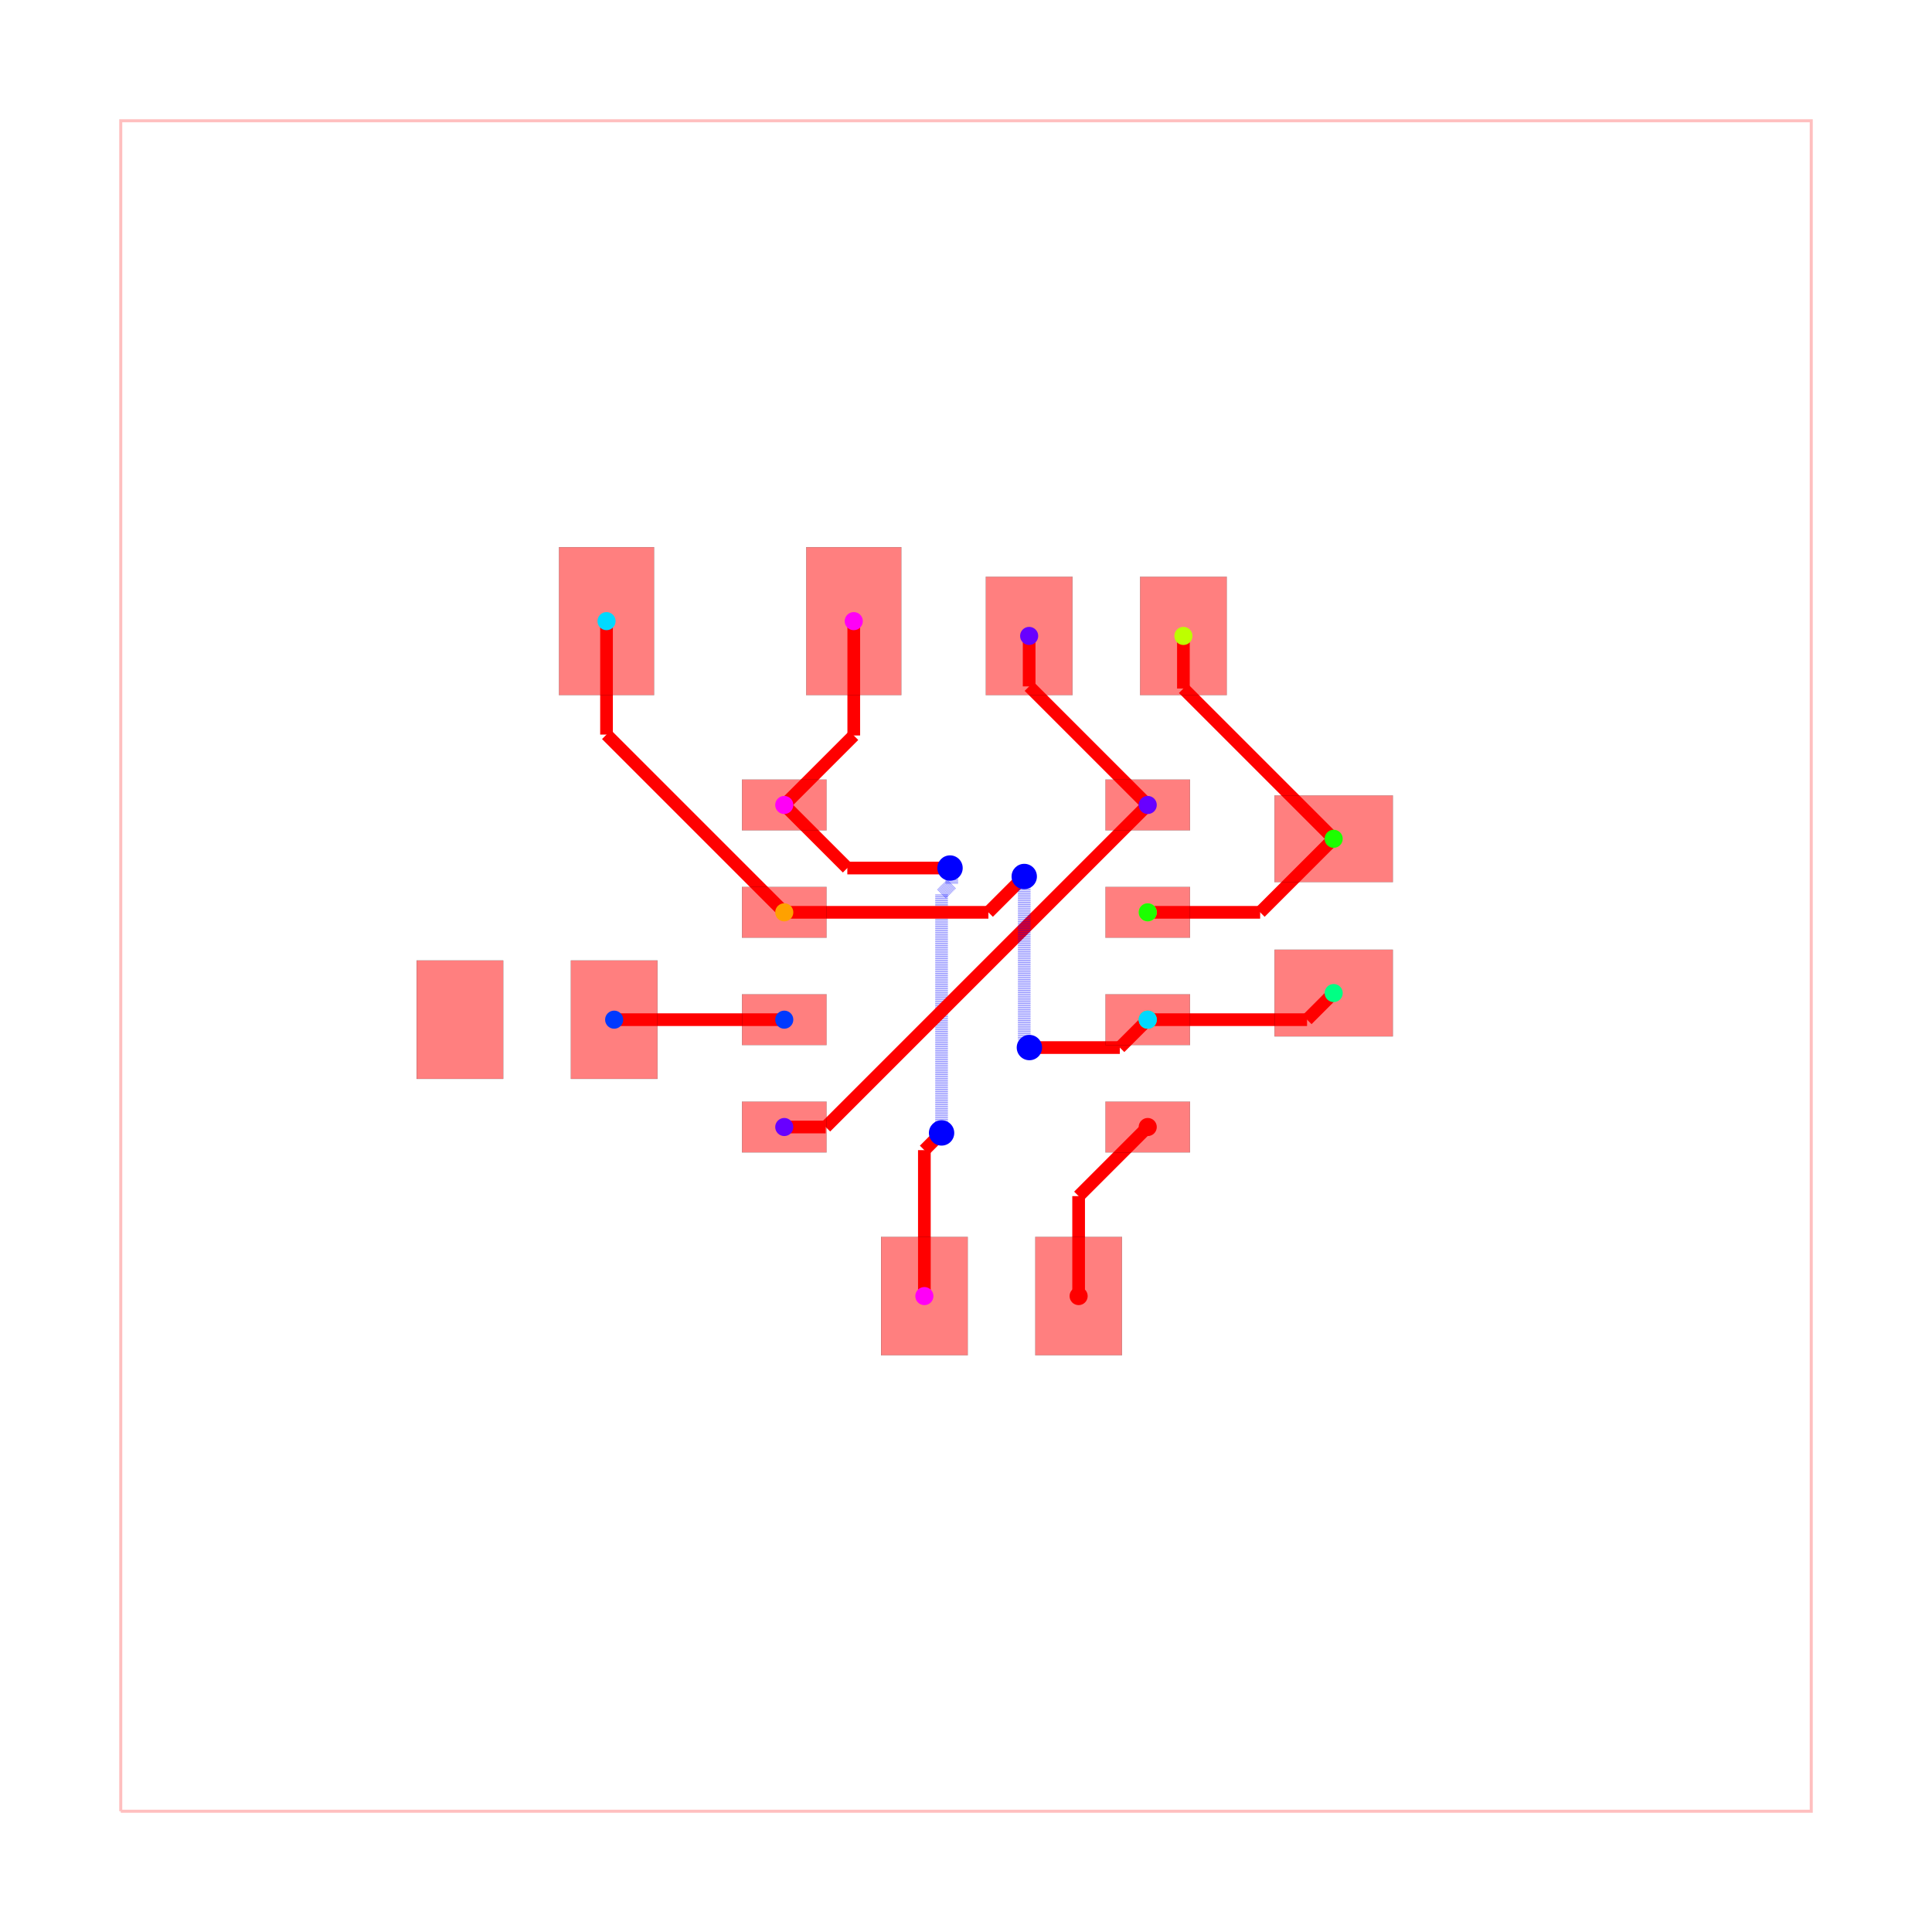
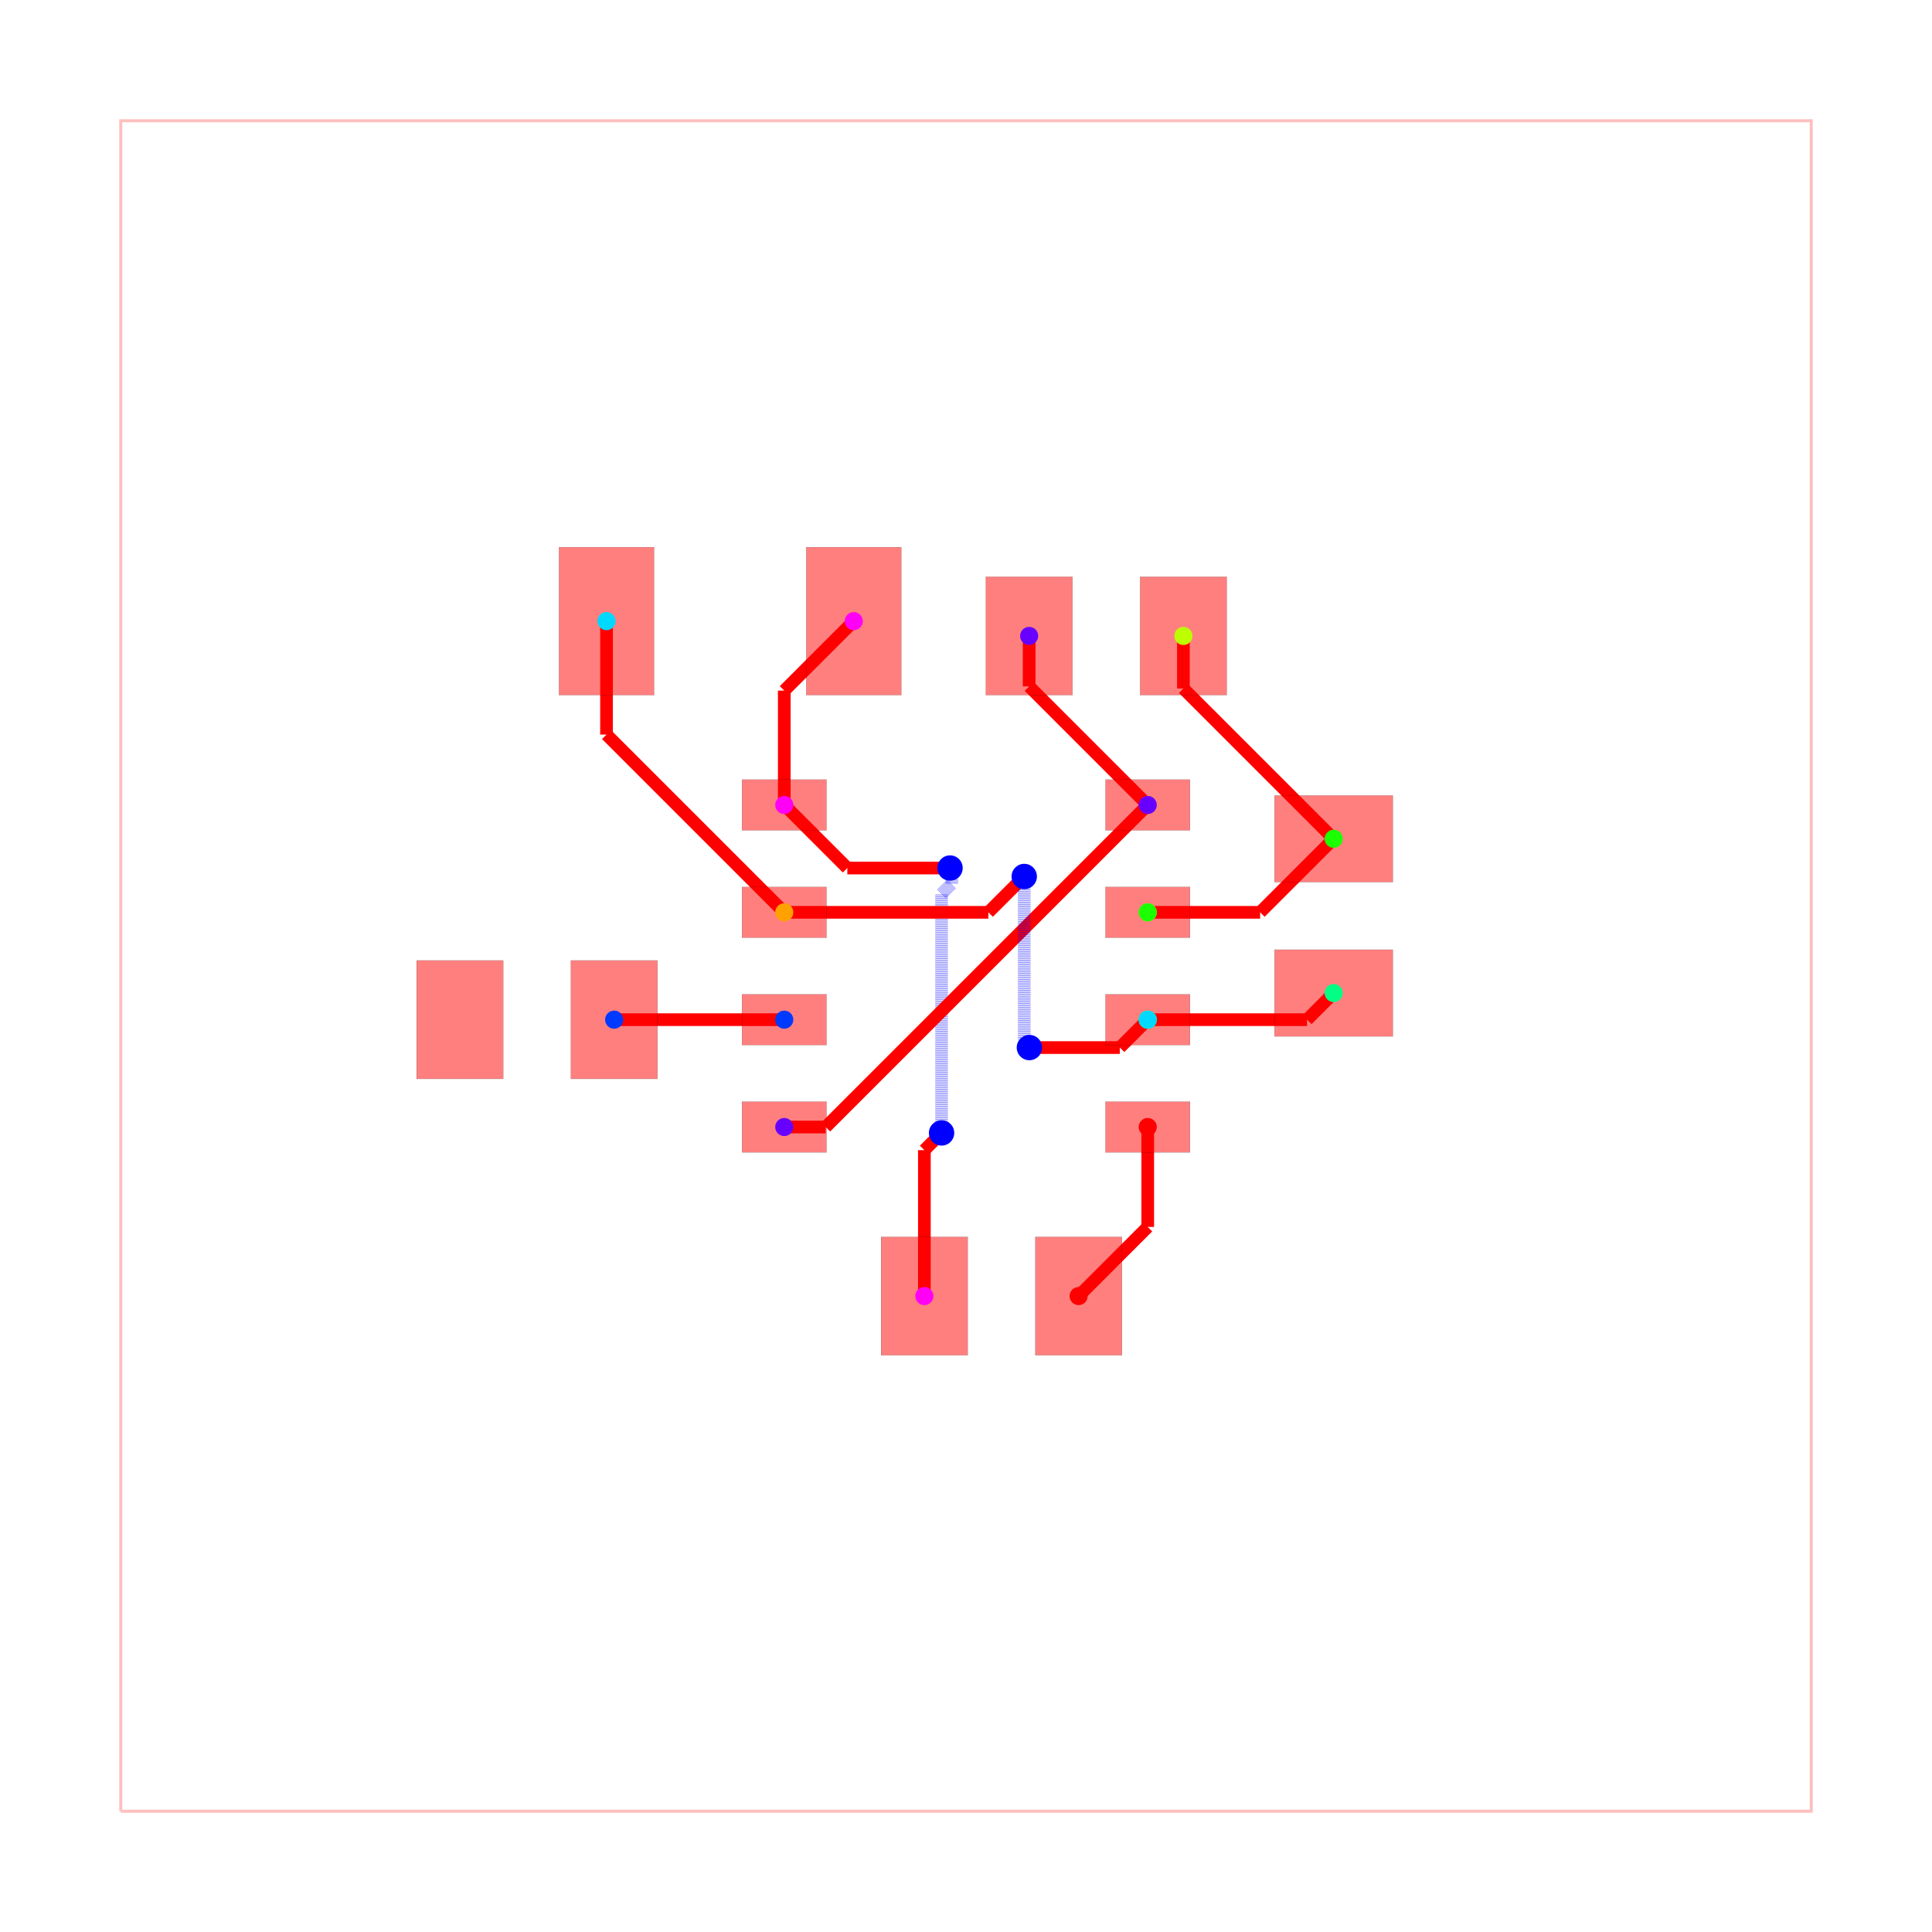
<svg xmlns="http://www.w3.org/2000/svg" width="640" height="640" viewBox="0 0 640 640">
  <rect width="100%" height="100%" fill="white" />
  <g>
    <polyline data-points="-10,-10 10,-10 10,10 -10,10 -10,-10" data-type="line" data-label="" points="40,600 600,600 600,40 40,40 40,600" fill="none" stroke="rgba(255,0,0,0.25)" stroke-width="1px" />
  </g>
  <g>
-     <polyline data-points="-1.327902307952339,4.08 -1.327902307952339,2.7270976920476606" data-type="line" data-label="" points="282.819,205.76 282.819,243.641" fill="none" stroke="red" stroke-width="4.2" />
-   </g>
-   <g>
-     <polyline data-points="-1.327902307952339,2.7270976920476606 -2.15,1.905" data-type="line" data-label="" points="282.819,243.641 259.8,266.66" fill="none" stroke="red" stroke-width="4.2" />
+     <polyline data-points="-2.15,1.905 -2.15,3.258" data-type="line" data-label="" points="259.8,266.66 259.8,228.776" fill="none" stroke="red" stroke-width="4.2" />
+   </g>
+   <g>
+     <polyline data-points="-2.15,3.258 -1.327902307952339,4.08" data-type="line" data-label="" points="259.8,228.776 282.819,205.76" fill="none" stroke="red" stroke-width="4.2" />
  </g>
  <g>
    <polyline data-points="-0.49254404229996707,-3.9050000000000002 -0.49254404229996707,-2.178544042299967" data-type="line" data-label="" points="306.209,429.34 306.209,380.999" fill="none" stroke="red" stroke-width="4.2" />
  </g>
  <g>
    <polyline data-points="-0.49254404229996707,-2.178544042299967 -0.29950629328542944,-1.9855062932854295" data-type="line" data-label="" points="306.209,380.999 311.614,375.594" fill="none" stroke="red" stroke-width="4.2" />
  </g>
  <g>
    <polyline data-points="-0.29950629328542944,-1.9855062932854295 -0.289,-1.975" data-type="line" data-label="" points="311.614,375.594 311.908,375.3" fill="none" stroke="red" stroke-width="4.2" />
  </g>
  <g>
    <polyline data-points="-0.289,-1.975 -0.289,0.8530237170061192" data-type="line" data-label="" points="311.908,375.3 311.908,296.115" fill="none" stroke="rgba(0,0,255,0.5)" stroke-width="4.2" stroke-dasharray="0.2 0.2" />
  </g>
  <g>
    <polyline data-points="-0.289,0.8530237170061192 -0.16812623692668605,0.9738974800794332" data-type="line" data-label="" points="311.908,296.115 315.292,292.731" fill="none" stroke="rgba(0,0,255,0.5)" stroke-width="4.2" stroke-dasharray="0.2 0.2" />
  </g>
  <g>
    <polyline data-points="-0.16812623692668605,0.9738974800794332 -0.16812623692668605,1.138126236926686" data-type="line" data-label="" points="315.292,292.731 315.292,288.132" fill="none" stroke="rgba(0,0,255,0.5)" stroke-width="4.2" stroke-dasharray="0.2 0.2" />
  </g>
  <g>
    <polyline data-points="-0.16812623692668605,1.138126236926686 -0.189,1.159" data-type="line" data-label="" points="315.292,288.132 314.708,287.548" fill="none" stroke="rgba(0,0,255,0.5)" stroke-width="4.2" stroke-dasharray="0.2 0.2" />
  </g>
  <g>
    <polyline data-points="-0.189,1.159 -1.404,1.159" data-type="line" data-label="" points="314.708,287.548 280.688,287.548" fill="none" stroke="red" stroke-width="4.2" />
  </g>
  <g>
    <polyline data-points="-1.404,1.159 -2.15,1.905" data-type="line" data-label="" points="280.688,287.548 259.8,266.66" fill="none" stroke="red" stroke-width="4.2" />
  </g>
  <g>
    <polyline data-points="0.7470976920476616,3.9050000000000002 0.7470976920476616,3.3079023079523386" data-type="line" data-label="" points="340.919,210.66 340.919,227.379" fill="none" stroke="red" stroke-width="4.2" />
  </g>
  <g>
    <polyline data-points="0.7470976920476616,3.3079023079523386 2.15,1.905" data-type="line" data-label="" points="340.919,227.379 380.2,266.66" fill="none" stroke="red" stroke-width="4.2" />
  </g>
  <g>
    <polyline data-points="-2.15,-1.905 -1.6600000000000001,-1.905" data-type="line" data-label="" points="259.8,373.34 273.52,373.34" fill="none" stroke="red" stroke-width="4.2" />
  </g>
  <g>
    <polyline data-points="-1.6600000000000001,-1.905 2.15,1.905" data-type="line" data-label="" points="273.52,373.34 380.2,266.66" fill="none" stroke="red" stroke-width="4.2" />
  </g>
  <g>
    <polyline data-points="-2.15,-0.635 -4.163,-0.635" data-type="line" data-label="" points="259.8,337.78 203.436,337.78" fill="none" stroke="red" stroke-width="4.2" />
  </g>
  <g>
    <polyline data-points="-4.163,-0.635 -4.1625000000000005,-0.6350000000000003" data-type="line" data-label="" points="203.436,337.78 203.45,337.78" fill="none" stroke="red" stroke-width="4.2" />
  </g>
  <g>
    <polyline data-points="2.15,0.635 3.4799999999999995,0.635" data-type="line" data-label="" points="380.2,302.22 417.44,302.22" fill="none" stroke="red" stroke-width="4.2" />
  </g>
  <g>
    <polyline data-points="3.4799999999999995,0.635 4.35,1.5050000000000003" data-type="line" data-label="" points="417.44,302.22 441.8,277.86" fill="none" stroke="red" stroke-width="4.2" />
  </g>
  <g>
    <polyline data-points="2.5720976920476617,3.9050000000000002 2.5720976920476617,3.2829023079523383" data-type="line" data-label="" points="392.019,210.66 392.019,228.079" fill="none" stroke="red" stroke-width="4.2" />
  </g>
  <g>
    <polyline data-points="2.5720976920476617,3.2829023079523383 4.35,1.5050000000000003" data-type="line" data-label="" points="392.019,228.079 441.8,277.86" fill="none" stroke="red" stroke-width="4.2" />
  </g>
  <g>
    <polyline data-points="2.15,-0.635 4.034999999999999,-0.635" data-type="line" data-label="" points="380.2,337.78 432.98,337.78" fill="none" stroke="red" stroke-width="4.2" />
  </g>
  <g>
    <polyline data-points="4.034999999999999,-0.635 4.35,-0.31999999999999973" data-type="line" data-label="" points="432.98,337.78 441.8,328.96" fill="none" stroke="red" stroke-width="4.2" />
  </g>
  <g>
    <polyline data-points="-4.252902307952339,4.08 -4.252902307952339,2.7379023079523392" data-type="line" data-label="" points="200.919,205.76 200.919,243.339" fill="none" stroke="red" stroke-width="4.2" />
  </g>
  <g>
    <polyline data-points="-4.252902307952339,2.7379023079523392 -2.15,0.635" data-type="line" data-label="" points="200.919,243.339 259.8,302.22" fill="none" stroke="red" stroke-width="4.2" />
  </g>
  <g>
    <polyline data-points="-2.15,0.635 0.265,0.635" data-type="line" data-label="" points="259.8,302.22 327.42,302.22" fill="none" stroke="red" stroke-width="4.2" />
  </g>
  <g>
    <polyline data-points="0.265,0.635 0.6782695412008984,1.0482695412008984" data-type="line" data-label="" points="327.42,302.22 338.992,290.648" fill="none" stroke="red" stroke-width="4.2" />
  </g>
  <g>
    <polyline data-points="0.6782695412008984,1.0482695412008984 0.689,1.059" data-type="line" data-label="" points="338.992,290.648 339.292,290.348" fill="none" stroke="red" stroke-width="4.2" />
  </g>
  <g>
    <polyline data-points="0.689,1.059 0.689,-0.8740525794765094" data-type="line" data-label="" points="339.292,290.348 339.292,344.473" fill="none" stroke="rgba(0,0,255,0.5)" stroke-width="4.2" stroke-dasharray="0.2 0.2" />
  </g>
  <g>
    <polyline data-points="0.689,-0.8740525794765094 0.7356590870464212,-0.9207116665229307" data-type="line" data-label="" points="339.292,344.473 340.598,345.78" fill="none" stroke="rgba(0,0,255,0.5)" stroke-width="4.2" stroke-dasharray="0.2 0.2" />
  </g>
  <g>
    <polyline data-points="0.7356590870464212,-0.9207116665229307 0.7356590870464212,-0.9506590870464212" data-type="line" data-label="" points="340.598,345.78 340.598,346.618" fill="none" stroke="rgba(0,0,255,0.5)" stroke-width="4.2" stroke-dasharray="0.2 0.2" />
  </g>
  <g>
    <polyline data-points="0.7356590870464212,-0.9506590870464212 0.75,-0.965" data-type="line" data-label="" points="340.598,346.618 341,347.02" fill="none" stroke="rgba(0,0,255,0.5)" stroke-width="4.2" stroke-dasharray="0.2 0.2" />
  </g>
  <g>
    <polyline data-points="0.75,-0.965 1.8199999999999998,-0.965" data-type="line" data-label="" points="341,347.02 370.96,347.02" fill="none" stroke="red" stroke-width="4.2" />
  </g>
  <g>
    <polyline data-points="1.8199999999999998,-0.965 2.15,-0.635" data-type="line" data-label="" points="370.96,347.02 380.2,337.78" fill="none" stroke="red" stroke-width="4.2" />
  </g>
  <g>
-     <polyline data-points="1.332455957700033,-3.9050000000000002 1.332455957700033,-2.722544042299967" data-type="line" data-label="" points="357.309,429.34 357.309,396.231" fill="none" stroke="red" stroke-width="4.2" />
-   </g>
-   <g>
-     <polyline data-points="1.332455957700033,-2.722544042299967 2.15,-1.905" data-type="line" data-label="" points="357.309,396.231 380.2,373.34" fill="none" stroke="red" stroke-width="4.2" />
+     <polyline data-points="2.15,-1.905 2.15,-3.0869999999999997" data-type="line" data-label="" points="380.2,373.34 380.2,406.436" fill="none" stroke="red" stroke-width="4.2" />
+   </g>
+   <g>
+     <polyline data-points="2.15,-3.0869999999999997 1.332455957700033,-3.9050000000000002" data-type="line" data-label="" points="380.2,406.436 357.309,429.34" fill="none" stroke="red" stroke-width="4.2" />
  </g>
  <g>
    <rect data-type="rect" data-label="top source_net_1" data-x="-2.15" data-y="1.905" x="245.8" y="258.26" width="28" height="16.8" fill="rgba(255,0,0,0.5)" stroke="black" stroke-width="0.036" />
  </g>
  <g>
    <rect data-type="rect" data-label="top source_trace_10, source_trace_9, source_trace_5" data-x="-2.15" data-y="0.635" x="245.8" y="293.82" width="28" height="16.8" fill="rgba(255,0,0,0.5)" stroke="black" stroke-width="0.036" />
  </g>
  <g>
    <rect data-type="rect" data-label="top source_trace_12" data-x="-2.15" data-y="-0.635" x="245.8" y="329.38" width="28" height="16.8" fill="rgba(255,0,0,0.5)" stroke="black" stroke-width="0.036" />
  </g>
  <g>
    <rect data-type="rect" data-label="top source_net_0" data-x="-2.15" data-y="-1.905" x="245.8" y="364.94" width="28" height="16.8" fill="rgba(255,0,0,0.5)" stroke="black" stroke-width="0.036" />
  </g>
  <g>
    <rect data-type="rect" data-label="top source_trace_3" data-x="2.15" data-y="-1.905" x="366.2" y="364.94" width="28" height="16.8" fill="rgba(255,0,0,0.5)" stroke="black" stroke-width="0.036" />
  </g>
  <g>
    <rect data-type="rect" data-label="top source_trace_10, source_trace_9, source_trace_5" data-x="2.15" data-y="-0.635" x="366.2" y="329.38" width="28" height="16.8" fill="rgba(255,0,0,0.5)" stroke="black" stroke-width="0.036" />
  </g>
  <g>
    <rect data-type="rect" data-label="top source_trace_8, source_trace_7" data-x="2.15" data-y="0.635" x="366.2" y="293.82" width="28" height="16.8" fill="rgba(255,0,0,0.5)" stroke="black" stroke-width="0.036" />
  </g>
  <g>
    <rect data-type="rect" data-label="top source_net_0" data-x="2.15" data-y="1.905" x="366.2" y="258.26" width="28" height="16.8" fill="rgba(255,0,0,0.5)" stroke="black" stroke-width="0.036" />
  </g>
  <g>
    <rect data-type="rect" data-label="top source_net_0" data-x="0.7470976920476616" data-y="3.9050000000000002" x="326.569" y="191.06" width="28.7" height="39.2" fill="rgba(255,0,0,0.5)" stroke="black" stroke-width="0.036" />
  </g>
  <g>
    <rect data-type="rect" data-label="top source_trace_8, source_trace_7" data-x="2.5720976920476617" data-y="3.9050000000000002" x="377.669" y="191.06" width="28.7" height="39.2" fill="rgba(255,0,0,0.5)" stroke="black" stroke-width="0.036" />
  </g>
  <g>
    <rect data-type="rect" data-label="top source_trace_8, source_trace_7" data-x="4.35" data-y="1.5050000000000003" x="422.2" y="263.51" width="39.2" height="28.7" fill="rgba(255,0,0,0.5)" stroke="black" stroke-width="0.036" />
  </g>
  <g>
    <rect data-type="rect" data-label="top source_trace_10, source_trace_9, source_trace_5" data-x="4.35" data-y="-0.31999999999999973" x="422.2" y="314.61" width="39.2" height="28.7" fill="rgba(255,0,0,0.5)" stroke="black" stroke-width="0.036" />
  </g>
  <g>
    <rect data-type="rect" data-label="top source_trace_10, source_trace_9, source_trace_5" data-x="-4.252902307952339" data-y="4.08" x="185.169" y="181.26" width="31.5" height="49" fill="rgba(255,0,0,0.5)" stroke="black" stroke-width="0.036" />
  </g>
  <g>
    <rect data-type="rect" data-label="top source_net_1" data-x="-1.327902307952339" data-y="4.08" x="267.069" y="181.26" width="31.5" height="49" fill="rgba(255,0,0,0.5)" stroke="black" stroke-width="0.036" />
  </g>
  <g>
    <rect data-type="rect" data-label="top source_trace_3" data-x="1.332455957700033" data-y="-3.9050000000000002" x="342.959" y="409.74" width="28.7" height="39.2" fill="rgba(255,0,0,0.5)" stroke="black" stroke-width="0.036" />
  </g>
  <g>
    <rect data-type="rect" data-label="top source_net_1" data-x="-0.49254404229996707" data-y="-3.9050000000000002" x="291.859" y="409.74" width="28.7" height="39.2" fill="rgba(255,0,0,0.5)" stroke="black" stroke-width="0.036" />
  </g>
  <g>
    <rect data-type="rect" data-label="top source_trace_12" data-x="-4.1625000000000005" data-y="-0.6350000000000003" x="189.1" y="318.18" width="28.7" height="39.2" fill="rgba(255,0,0,0.5)" stroke="black" stroke-width="0.036" />
  </g>
  <g>
    <rect data-type="rect" data-label="top" data-x="-5.9875" data-y="-0.6350000000000001" x="138" y="318.18" width="28.7" height="39.2" fill="rgba(255,0,0,0.5)" stroke="black" stroke-width="0.036" />
  </g>
  <circle data-type="circle" data-label="" data-x="-0.289" data-y="-1.975" cx="311.908" cy="375.3" r="4.2" fill="blue" stroke="none" stroke-width="0.036" />
  <circle data-type="circle" data-label="" data-x="-0.189" data-y="1.159" cx="314.708" cy="287.548" r="4.2" fill="blue" stroke="none" stroke-width="0.036" />
  <circle data-type="circle" data-label="" data-x="0.689" data-y="1.059" cx="339.292" cy="290.348" r="4.2" fill="blue" stroke="none" stroke-width="0.036" />
  <circle data-type="circle" data-label="" data-x="0.75" data-y="-0.965" cx="341" cy="347.02" r="4.2" fill="blue" stroke="none" stroke-width="0.036" />
  <g>
    <circle data-type="point" data-label="source_trace_3 source_trace_3 top" data-x="2.15" data-y="-1.905" cx="380.2" cy="373.34" r="3" fill="hsl(0, 100%, 50%)" />
  </g>
  <g>
    <circle data-type="point" data-label="source_trace_3 source_trace_3 top" data-x="1.332455957700033" data-y="-3.9050000000000002" cx="357.309" cy="429.34" r="3" fill="hsl(0, 100%, 50%)" />
  </g>
  <g>
    <circle data-type="point" data-label="source_trace_5 source_trace_5 top" data-x="2.15" data-y="-0.635" cx="380.2" cy="337.78" r="3" fill="hsl(37.778, 100%, 50%)" />
  </g>
  <g>
    <circle data-type="point" data-label="source_trace_5 source_trace_5 top" data-x="-2.15" data-y="0.635" cx="259.8" cy="302.22" r="3" fill="hsl(37.778, 100%, 50%)" />
  </g>
  <g>
    <circle data-type="point" data-label="source_trace_7 source_trace_7 top" data-x="2.5720976920476617" data-y="3.9050000000000002" cx="392.019" cy="210.66" r="3" fill="hsl(75.556, 100%, 50%)" />
  </g>
  <g>
    <circle data-type="point" data-label="source_trace_7 source_trace_7 top" data-x="2.15" data-y="0.635" cx="380.2" cy="302.22" r="3" fill="hsl(75.556, 100%, 50%)" />
  </g>
  <g>
    <circle data-type="point" data-label="source_trace_8 source_trace_8 top" data-x="2.15" data-y="0.635" cx="380.2" cy="302.22" r="3" fill="hsl(113.333, 100%, 50%)" />
  </g>
  <g>
    <circle data-type="point" data-label="source_trace_8 source_trace_8 top" data-x="4.35" data-y="1.5050000000000003" cx="441.8" cy="277.86" r="3" fill="hsl(113.333, 100%, 50%)" />
  </g>
  <g>
    <circle data-type="point" data-label="source_trace_9 source_trace_9 top" data-x="4.35" data-y="-0.31999999999999973" cx="441.8" cy="328.96" r="3" fill="hsl(151.111, 100%, 50%)" />
  </g>
  <g>
    <circle data-type="point" data-label="source_trace_9 source_trace_9 top" data-x="2.15" data-y="-0.635" cx="380.2" cy="337.78" r="3" fill="hsl(151.111, 100%, 50%)" />
  </g>
  <g>
    <circle data-type="point" data-label="source_trace_10 source_trace_10 top" data-x="2.15" data-y="-0.635" cx="380.2" cy="337.78" r="3" fill="hsl(188.889, 100%, 50%)" />
  </g>
  <g>
    <circle data-type="point" data-label="source_trace_10 source_trace_10 top" data-x="-4.252902307952339" data-y="4.08" cx="200.919" cy="205.76" r="3" fill="hsl(188.889, 100%, 50%)" />
  </g>
  <g>
    <circle data-type="point" data-label="source_trace_12 source_trace_12 top" data-x="-2.15" data-y="-0.635" cx="259.8" cy="337.78" r="3" fill="hsl(226.667, 100%, 50%)" />
  </g>
  <g>
    <circle data-type="point" data-label="source_trace_12 source_trace_12 top" data-x="-4.1625000000000005" data-y="-0.6350000000000003" cx="203.45" cy="337.78" r="3" fill="hsl(226.667, 100%, 50%)" />
  </g>
  <g>
    <circle data-type="point" data-label="source_net_0 source_net_0 top" data-x="-2.15" data-y="-1.905" cx="259.8" cy="373.34" r="3" fill="hsl(264.444, 100%, 50%)" />
  </g>
  <g>
    <circle data-type="point" data-label="source_net_0 source_net_0 top" data-x="0.7470976920476616" data-y="3.9050000000000002" cx="340.919" cy="210.66" r="3" fill="hsl(264.444, 100%, 50%)" />
  </g>
  <g>
    <circle data-type="point" data-label="source_net_0 source_net_0 top" data-x="2.15" data-y="1.905" cx="380.2" cy="266.66" r="3" fill="hsl(264.444, 100%, 50%)" />
  </g>
  <g>
    <circle data-type="point" data-label="source_net_1 source_net_1 top" data-x="-2.15" data-y="1.905" cx="259.8" cy="266.66" r="3" fill="hsl(302.222, 100%, 50%)" />
  </g>
  <g>
    <circle data-type="point" data-label="source_net_1 source_net_1 top" data-x="-1.327902307952339" data-y="4.08" cx="282.819" cy="205.76" r="3" fill="hsl(302.222, 100%, 50%)" />
  </g>
  <g>
    <circle data-type="point" data-label="source_net_1 source_net_1 top" data-x="-0.49254404229996707" data-y="-3.9050000000000002" cx="306.209" cy="429.34" r="3" fill="hsl(302.222, 100%, 50%)" />
  </g>
  <g id="crosshair" style="display: none">
    <line id="crosshair-h" y1="0" y2="640" stroke="#666" stroke-width="0.5" />
    <line id="crosshair-v" x1="0" x2="640" stroke="#666" stroke-width="0.5" />
    <text id="coordinates" font-family="monospace" font-size="12" fill="#666" />
  </g>
</svg>
